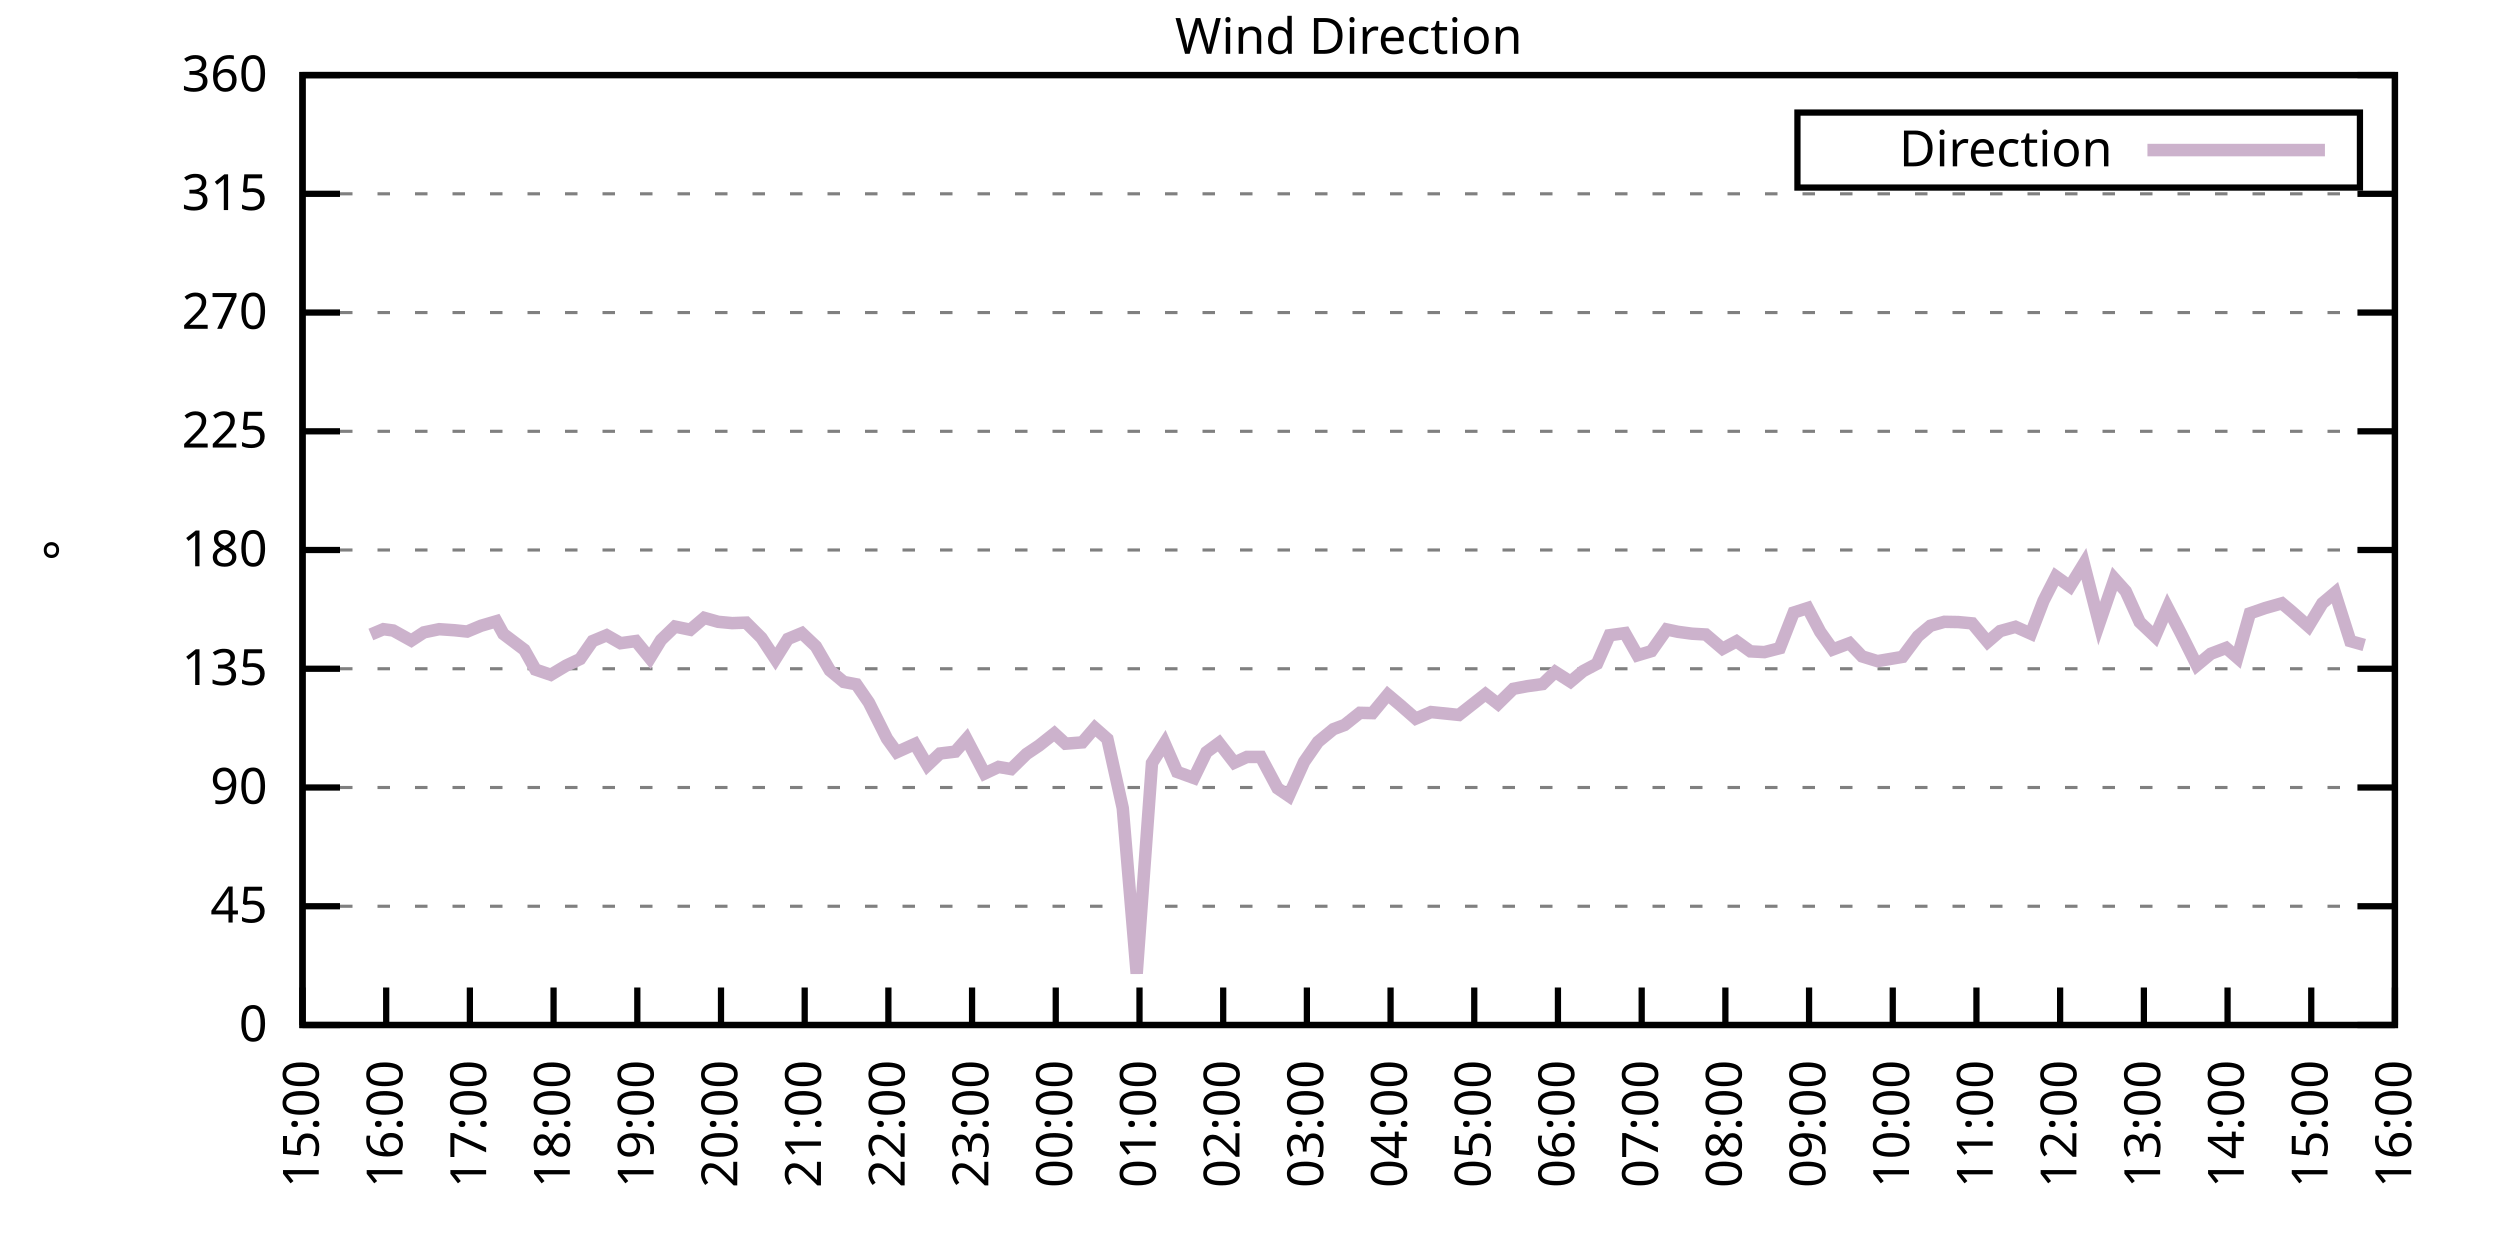
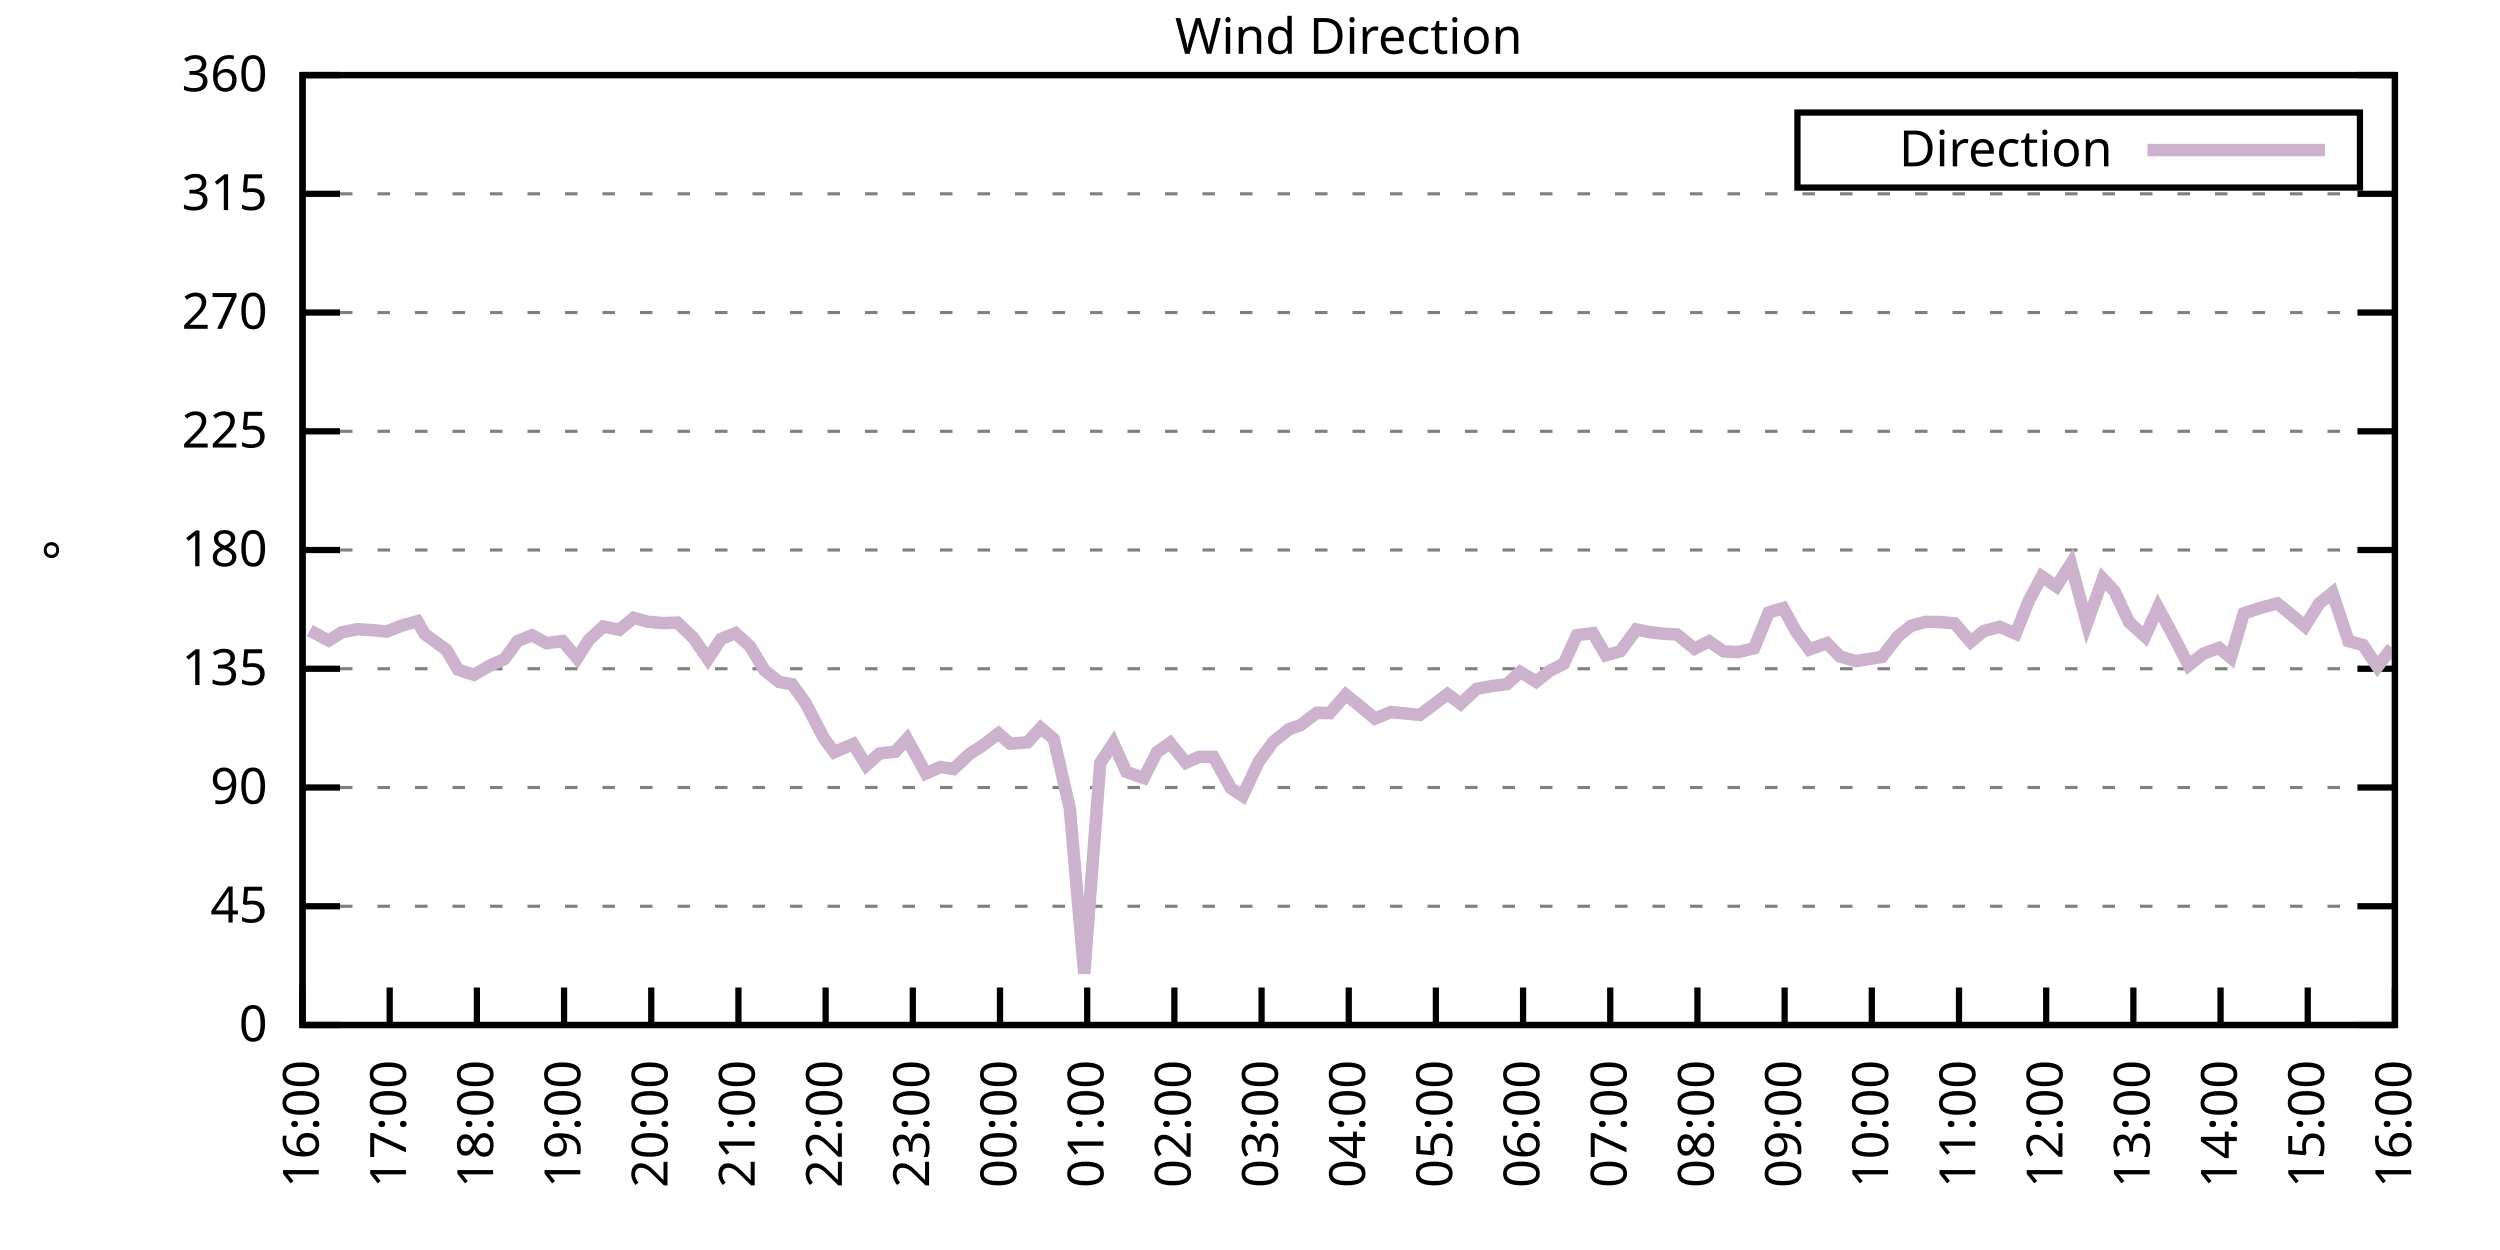
<svg xmlns="http://www.w3.org/2000/svg" xmlns:xlink="http://www.w3.org/1999/xlink" width="400" height="200" viewBox="0 0 400 200">
  <g id="gnuplot_canvas">
    <rect x="0" y="0" width="400" height="200" fill="none" />
    <defs>
      <circle id="gpDot" r="0.5" stroke-width="0.5" stroke="currentColor" />
      <path id="gpPt0" stroke-width="0.333" stroke="currentColor" d="M-1,0 h2 M0,-1 v2" />
      <path id="gpPt1" stroke-width="0.333" stroke="currentColor" d="M-1,-1 L1,1 M1,-1 L-1,1" />
      <path id="gpPt2" stroke-width="0.333" stroke="currentColor" d="M-1,0 L1,0 M0,-1 L0,1 M-1,-1 L1,1 M-1,1 L1,-1" />
      <rect id="gpPt3" stroke-width="0.333" stroke="currentColor" x="-1" y="-1" width="2" height="2" />
      <rect id="gpPt4" stroke-width="0.333" stroke="currentColor" fill="currentColor" x="-1" y="-1" width="2" height="2" />
      <circle id="gpPt5" stroke-width="0.333" stroke="currentColor" cx="0" cy="0" r="1" />
      <use xlink:href="#gpPt5" id="gpPt6" fill="currentColor" stroke="none" />
      <path id="gpPt7" stroke-width="0.333" stroke="currentColor" d="M0,-1.33 L-1.33,0.67 L1.33,0.67 z" />
      <use xlink:href="#gpPt7" id="gpPt8" fill="currentColor" stroke="none" />
      <use xlink:href="#gpPt7" id="gpPt9" stroke="currentColor" transform="rotate(180)" />
      <use xlink:href="#gpPt9" id="gpPt10" fill="currentColor" stroke="none" />
      <use xlink:href="#gpPt3" id="gpPt11" stroke="currentColor" transform="rotate(45)" />
      <use xlink:href="#gpPt11" id="gpPt12" fill="currentColor" stroke="none" />
      <path id="gpPt13" stroke-width="0.333" stroke="currentColor" d="M0,1.330 L1.265,0.411 L0.782,-1.067 L-0.782,-1.076 L-1.265,0.411 z" />
      <use xlink:href="#gpPt13" id="gpPt14" fill="currentColor" stroke="none" />
      <filter id="textbox" filterUnits="objectBoundingBox" x="0" y="0" height="1" width="1">
        <feFlood flood-color="white" flood-opacity="1" result="bgnd" />
        <feComposite in="SourceGraphic" in2="bgnd" operator="atop" />
      </filter>
      <filter id="greybox" filterUnits="objectBoundingBox" x="0" y="0" height="1" width="1">
        <feFlood flood-color="lightgrey" flood-opacity="1" result="grey" />
        <feComposite in="SourceGraphic" in2="grey" operator="atop" />
      </filter>
    </defs>
    <g fill="none" color="white" stroke="currentColor" stroke-width="1.00" stroke-linecap="butt" stroke-linejoin="miter">
</g>
    <g fill="none" color="black" stroke="currentColor" stroke-width="1.00" stroke-linecap="butt" stroke-linejoin="miter">
      <g stroke="none" shape-rendering="crispEdges">
        <polygon fill="rgb(255, 255, 255)" points="48.40,164.00 383.18,164.00 383.18,12.02 48.40,12.02 " />
      </g>
    </g>
    <g fill="none" color="black" stroke="currentColor" stroke-width="1.00" stroke-linecap="butt" stroke-linejoin="miter">
</g>
    <g fill="none" color="black" stroke="black" stroke-width="0.50" stroke-linecap="butt" stroke-linejoin="miter">
</g>
    <g fill="none" color="gray" stroke="currentColor" stroke-width="0.50" stroke-linecap="butt" stroke-linejoin="miter">
      <path stroke="gray" stroke-dasharray="2,4" class="gridline" d="M48.40,164.00 L383.19,164.00  " />
    </g>
    <g fill="none" color="gray" stroke="gray" stroke-width="1.00" stroke-linecap="butt" stroke-linejoin="miter">
</g>
    <g fill="none" color="black" stroke="currentColor" stroke-width="1.00" stroke-linecap="butt" stroke-linejoin="miter">
      <path stroke="black" d="M48.40,164.00 L54.40,164.00 M383.19,164.00 L377.19,164.00  " />
      <g transform="translate(42.80,166.60)" stroke="none" fill="black" font-family="Sans" font-size="8.00" text-anchor="end">
        <text>
          <tspan font-family="Sans"> 0</tspan>
        </text>
      </g>
    </g>
    <g fill="none" color="black" stroke="currentColor" stroke-width="1.00" stroke-linecap="butt" stroke-linejoin="miter">
</g>
    <g fill="none" color="black" stroke="black" stroke-width="0.50" stroke-linecap="butt" stroke-linejoin="miter">
</g>
    <g fill="none" color="gray" stroke="currentColor" stroke-width="0.50" stroke-linecap="butt" stroke-linejoin="miter">
      <path stroke="gray" stroke-dasharray="2,4" class="gridline" d="M48.40,145.00 L383.19,145.00  " />
    </g>
    <g fill="none" color="gray" stroke="gray" stroke-width="1.00" stroke-linecap="butt" stroke-linejoin="miter">
</g>
    <g fill="none" color="black" stroke="currentColor" stroke-width="1.00" stroke-linecap="butt" stroke-linejoin="miter">
      <path stroke="black" d="M48.40,145.00 L54.40,145.00 M383.19,145.00 L377.19,145.00  " />
      <g transform="translate(42.80,147.60)" stroke="none" fill="black" font-family="Sans" font-size="8.00" text-anchor="end">
        <text>
          <tspan font-family="Sans"> 45</tspan>
        </text>
      </g>
    </g>
    <g fill="none" color="black" stroke="currentColor" stroke-width="1.00" stroke-linecap="butt" stroke-linejoin="miter">
</g>
    <g fill="none" color="black" stroke="black" stroke-width="0.50" stroke-linecap="butt" stroke-linejoin="miter">
</g>
    <g fill="none" color="gray" stroke="currentColor" stroke-width="0.50" stroke-linecap="butt" stroke-linejoin="miter">
      <path stroke="gray" stroke-dasharray="2,4" class="gridline" d="M48.40,126.00 L383.19,126.00  " />
    </g>
    <g fill="none" color="gray" stroke="gray" stroke-width="1.00" stroke-linecap="butt" stroke-linejoin="miter">
</g>
    <g fill="none" color="black" stroke="currentColor" stroke-width="1.00" stroke-linecap="butt" stroke-linejoin="miter">
      <path stroke="black" d="M48.40,126.00 L54.40,126.00 M383.19,126.00 L377.19,126.00  " />
      <g transform="translate(42.80,128.60)" stroke="none" fill="black" font-family="Sans" font-size="8.00" text-anchor="end">
        <text>
          <tspan font-family="Sans"> 90</tspan>
        </text>
      </g>
    </g>
    <g fill="none" color="black" stroke="currentColor" stroke-width="1.00" stroke-linecap="butt" stroke-linejoin="miter">
</g>
    <g fill="none" color="black" stroke="black" stroke-width="0.50" stroke-linecap="butt" stroke-linejoin="miter">
</g>
    <g fill="none" color="gray" stroke="currentColor" stroke-width="0.50" stroke-linecap="butt" stroke-linejoin="miter">
      <path stroke="gray" stroke-dasharray="2,4" class="gridline" d="M48.40,107.00 L383.19,107.00  " />
    </g>
    <g fill="none" color="gray" stroke="gray" stroke-width="1.00" stroke-linecap="butt" stroke-linejoin="miter">
</g>
    <g fill="none" color="black" stroke="currentColor" stroke-width="1.00" stroke-linecap="butt" stroke-linejoin="miter">
      <path stroke="black" d="M48.40,107.00 L54.40,107.00 M383.19,107.00 L377.19,107.00  " />
      <g transform="translate(42.80,109.60)" stroke="none" fill="black" font-family="Sans" font-size="8.00" text-anchor="end">
        <text>
          <tspan font-family="Sans"> 135</tspan>
        </text>
      </g>
    </g>
    <g fill="none" color="black" stroke="currentColor" stroke-width="1.00" stroke-linecap="butt" stroke-linejoin="miter">
</g>
    <g fill="none" color="black" stroke="black" stroke-width="0.50" stroke-linecap="butt" stroke-linejoin="miter">
</g>
    <g fill="none" color="gray" stroke="currentColor" stroke-width="0.50" stroke-linecap="butt" stroke-linejoin="miter">
      <path stroke="gray" stroke-dasharray="2,4" class="gridline" d="M48.40,88.00 L383.19,88.00  " />
    </g>
    <g fill="none" color="gray" stroke="gray" stroke-width="1.00" stroke-linecap="butt" stroke-linejoin="miter">
</g>
    <g fill="none" color="black" stroke="currentColor" stroke-width="1.00" stroke-linecap="butt" stroke-linejoin="miter">
      <path stroke="black" d="M48.40,88.00 L54.40,88.00 M383.19,88.00 L377.19,88.00  " />
      <g transform="translate(42.80,90.60)" stroke="none" fill="black" font-family="Sans" font-size="8.00" text-anchor="end">
        <text>
          <tspan font-family="Sans"> 180</tspan>
        </text>
      </g>
    </g>
    <g fill="none" color="black" stroke="currentColor" stroke-width="1.00" stroke-linecap="butt" stroke-linejoin="miter">
</g>
    <g fill="none" color="black" stroke="black" stroke-width="0.50" stroke-linecap="butt" stroke-linejoin="miter">
</g>
    <g fill="none" color="gray" stroke="currentColor" stroke-width="0.50" stroke-linecap="butt" stroke-linejoin="miter">
      <path stroke="gray" stroke-dasharray="2,4" class="gridline" d="M48.40,69.01 L383.19,69.01  " />
    </g>
    <g fill="none" color="gray" stroke="gray" stroke-width="1.00" stroke-linecap="butt" stroke-linejoin="miter">
</g>
    <g fill="none" color="black" stroke="currentColor" stroke-width="1.00" stroke-linecap="butt" stroke-linejoin="miter">
      <path stroke="black" d="M48.40,69.01 L54.40,69.01 M383.19,69.01 L377.19,69.01  " />
      <g transform="translate(42.80,71.61)" stroke="none" fill="black" font-family="Sans" font-size="8.00" text-anchor="end">
        <text>
          <tspan font-family="Sans"> 225</tspan>
        </text>
      </g>
    </g>
    <g fill="none" color="black" stroke="currentColor" stroke-width="1.00" stroke-linecap="butt" stroke-linejoin="miter">
</g>
    <g fill="none" color="black" stroke="black" stroke-width="0.50" stroke-linecap="butt" stroke-linejoin="miter">
</g>
    <g fill="none" color="gray" stroke="currentColor" stroke-width="0.50" stroke-linecap="butt" stroke-linejoin="miter">
      <path stroke="gray" stroke-dasharray="2,4" class="gridline" d="M48.40,50.01 L383.19,50.01  " />
    </g>
    <g fill="none" color="gray" stroke="gray" stroke-width="1.00" stroke-linecap="butt" stroke-linejoin="miter">
</g>
    <g fill="none" color="black" stroke="currentColor" stroke-width="1.00" stroke-linecap="butt" stroke-linejoin="miter">
      <path stroke="black" d="M48.40,50.01 L54.40,50.01 M383.19,50.01 L377.19,50.01  " />
      <g transform="translate(42.80,52.61)" stroke="none" fill="black" font-family="Sans" font-size="8.00" text-anchor="end">
        <text>
          <tspan font-family="Sans"> 270</tspan>
        </text>
      </g>
    </g>
    <g fill="none" color="black" stroke="currentColor" stroke-width="1.00" stroke-linecap="butt" stroke-linejoin="miter">
</g>
    <g fill="none" color="black" stroke="black" stroke-width="0.50" stroke-linecap="butt" stroke-linejoin="miter">
</g>
    <g fill="none" color="gray" stroke="currentColor" stroke-width="0.50" stroke-linecap="butt" stroke-linejoin="miter">
      <path stroke="gray" stroke-dasharray="2,4" class="gridline" d="M48.40,31.01 L383.19,31.01  " />
    </g>
    <g fill="none" color="gray" stroke="gray" stroke-width="1.00" stroke-linecap="butt" stroke-linejoin="miter">
</g>
    <g fill="none" color="black" stroke="currentColor" stroke-width="1.00" stroke-linecap="butt" stroke-linejoin="miter">
      <path stroke="black" d="M48.40,31.01 L54.40,31.01 M383.19,31.01 L377.19,31.01  " />
      <g transform="translate(42.80,33.61)" stroke="none" fill="black" font-family="Sans" font-size="8.00" text-anchor="end">
        <text>
          <tspan font-family="Sans"> 315</tspan>
        </text>
      </g>
    </g>
    <g fill="none" color="black" stroke="currentColor" stroke-width="1.00" stroke-linecap="butt" stroke-linejoin="miter">
</g>
    <g fill="none" color="black" stroke="black" stroke-width="0.50" stroke-linecap="butt" stroke-linejoin="miter">
</g>
    <g fill="none" color="gray" stroke="currentColor" stroke-width="0.50" stroke-linecap="butt" stroke-linejoin="miter">
      <path stroke="gray" stroke-dasharray="2,4" class="gridline" d="M48.40,12.01 L383.19,12.01  " />
    </g>
    <g fill="none" color="gray" stroke="gray" stroke-width="1.00" stroke-linecap="butt" stroke-linejoin="miter">
</g>
    <g fill="none" color="black" stroke="currentColor" stroke-width="1.00" stroke-linecap="butt" stroke-linejoin="miter">
      <path stroke="black" d="M48.40,12.01 L54.40,12.01 M383.19,12.01 L377.19,12.01  " />
      <g transform="translate(42.80,14.61)" stroke="none" fill="black" font-family="Sans" font-size="8.00" text-anchor="end">
        <text>
          <tspan font-family="Sans"> 360</tspan>
        </text>
      </g>
    </g>
    <g fill="none" color="black" stroke="currentColor" stroke-width="1.00" stroke-linecap="butt" stroke-linejoin="miter">
      <path stroke="black" d="M48.40,164.00 L48.40,158.00  " />
      <g transform="translate(51.00,169.60) rotate(270.00)" stroke="none" fill="black" font-family="Sans" font-size="8.00" text-anchor="end">
        <text>
-           <tspan font-family="Sans">15:00</tspan>
-         </text>
-       </g>
-     </g>
-     <g fill="none" color="black" stroke="currentColor" stroke-width="1.00" stroke-linecap="butt" stroke-linejoin="miter">
-       <path stroke="black" d="M61.79,164.00 L61.79,158.00  " />
-       <g transform="translate(64.39,169.60) rotate(270.00)" stroke="none" fill="black" font-family="Sans" font-size="8.00" text-anchor="end">
-         <text>
          <tspan font-family="Sans">16:00</tspan>
        </text>
      </g>
    </g>
    <g fill="none" color="black" stroke="currentColor" stroke-width="1.00" stroke-linecap="butt" stroke-linejoin="miter">
-       <path stroke="black" d="M75.18,164.00 L75.18,158.00  " />
-       <g transform="translate(77.78,169.60) rotate(270.00)" stroke="none" fill="black" font-family="Sans" font-size="8.00" text-anchor="end">
+       <path stroke="black" d="M62.35,164.00 L62.35,158.00  " />
+       <g transform="translate(64.95,169.60) rotate(270.00)" stroke="none" fill="black" font-family="Sans" font-size="8.00" text-anchor="end">
        <text>
          <tspan font-family="Sans">17:00</tspan>
        </text>
      </g>
    </g>
    <g fill="none" color="black" stroke="currentColor" stroke-width="1.00" stroke-linecap="butt" stroke-linejoin="miter">
-       <path stroke="black" d="M88.57,164.00 L88.57,158.00  " />
-       <g transform="translate(91.17,169.60) rotate(270.00)" stroke="none" fill="black" font-family="Sans" font-size="8.00" text-anchor="end">
+       <path stroke="black" d="M76.30,164.00 L76.30,158.00  " />
+       <g transform="translate(78.90,169.60) rotate(270.00)" stroke="none" fill="black" font-family="Sans" font-size="8.00" text-anchor="end">
        <text>
          <tspan font-family="Sans">18:00</tspan>
        </text>
      </g>
    </g>
    <g fill="none" color="black" stroke="currentColor" stroke-width="1.00" stroke-linecap="butt" stroke-linejoin="miter">
-       <path stroke="black" d="M101.97,164.00 L101.97,158.00  " />
-       <g transform="translate(104.57,169.60) rotate(270.00)" stroke="none" fill="black" font-family="Sans" font-size="8.00" text-anchor="end">
+       <path stroke="black" d="M90.25,164.00 L90.25,158.00  " />
+       <g transform="translate(92.85,169.60) rotate(270.00)" stroke="none" fill="black" font-family="Sans" font-size="8.00" text-anchor="end">
        <text>
          <tspan font-family="Sans">19:00</tspan>
        </text>
      </g>
    </g>
    <g fill="none" color="black" stroke="currentColor" stroke-width="1.00" stroke-linecap="butt" stroke-linejoin="miter">
-       <path stroke="black" d="M115.36,164.00 L115.36,158.00  " />
-       <g transform="translate(117.96,169.60) rotate(270.00)" stroke="none" fill="black" font-family="Sans" font-size="8.00" text-anchor="end">
+       <path stroke="black" d="M104.20,164.00 L104.20,158.00  " />
+       <g transform="translate(106.80,169.60) rotate(270.00)" stroke="none" fill="black" font-family="Sans" font-size="8.00" text-anchor="end">
        <text>
          <tspan font-family="Sans">20:00</tspan>
        </text>
      </g>
    </g>
    <g fill="none" color="black" stroke="currentColor" stroke-width="1.00" stroke-linecap="butt" stroke-linejoin="miter">
-       <path stroke="black" d="M128.75,164.00 L128.75,158.00  " />
-       <g transform="translate(131.35,169.60) rotate(270.00)" stroke="none" fill="black" font-family="Sans" font-size="8.00" text-anchor="end">
+       <path stroke="black" d="M118.15,164.00 L118.15,158.00  " />
+       <g transform="translate(120.75,169.60) rotate(270.00)" stroke="none" fill="black" font-family="Sans" font-size="8.00" text-anchor="end">
        <text>
          <tspan font-family="Sans">21:00</tspan>
        </text>
      </g>
    </g>
    <g fill="none" color="black" stroke="currentColor" stroke-width="1.00" stroke-linecap="butt" stroke-linejoin="miter">
-       <path stroke="black" d="M142.14,164.00 L142.14,158.00  " />
-       <g transform="translate(144.74,169.60) rotate(270.00)" stroke="none" fill="black" font-family="Sans" font-size="8.00" text-anchor="end">
+       <path stroke="black" d="M132.10,164.00 L132.10,158.00  " />
+       <g transform="translate(134.70,169.60) rotate(270.00)" stroke="none" fill="black" font-family="Sans" font-size="8.00" text-anchor="end">
        <text>
          <tspan font-family="Sans">22:00</tspan>
        </text>
      </g>
    </g>
    <g fill="none" color="black" stroke="currentColor" stroke-width="1.00" stroke-linecap="butt" stroke-linejoin="miter">
-       <path stroke="black" d="M155.53,164.00 L155.53,158.00  " />
-       <g transform="translate(158.13,169.60) rotate(270.00)" stroke="none" fill="black" font-family="Sans" font-size="8.00" text-anchor="end">
+       <path stroke="black" d="M146.05,164.00 L146.05,158.00  " />
+       <g transform="translate(148.65,169.60) rotate(270.00)" stroke="none" fill="black" font-family="Sans" font-size="8.00" text-anchor="end">
        <text>
          <tspan font-family="Sans">23:00</tspan>
        </text>
      </g>
    </g>
    <g fill="none" color="black" stroke="currentColor" stroke-width="1.00" stroke-linecap="butt" stroke-linejoin="miter">
-       <path stroke="black" d="M168.92,164.00 L168.92,158.00  " />
-       <g transform="translate(171.52,169.60) rotate(270.00)" stroke="none" fill="black" font-family="Sans" font-size="8.00" text-anchor="end">
+       <path stroke="black" d="M160.00,164.00 L160.00,158.00  " />
+       <g transform="translate(162.60,169.60) rotate(270.00)" stroke="none" fill="black" font-family="Sans" font-size="8.00" text-anchor="end">
        <text>
          <tspan font-family="Sans">00:00</tspan>
        </text>
      </g>
    </g>
    <g fill="none" color="black" stroke="currentColor" stroke-width="1.00" stroke-linecap="butt" stroke-linejoin="miter">
-       <path stroke="black" d="M182.32,164.00 L182.32,158.00  " />
-       <g transform="translate(184.92,169.60) rotate(270.00)" stroke="none" fill="black" font-family="Sans" font-size="8.00" text-anchor="end">
+       <path stroke="black" d="M173.95,164.00 L173.95,158.00  " />
+       <g transform="translate(176.55,169.60) rotate(270.00)" stroke="none" fill="black" font-family="Sans" font-size="8.00" text-anchor="end">
        <text>
          <tspan font-family="Sans">01:00</tspan>
        </text>
      </g>
    </g>
    <g fill="none" color="black" stroke="currentColor" stroke-width="1.00" stroke-linecap="butt" stroke-linejoin="miter">
-       <path stroke="black" d="M195.71,164.00 L195.71,158.00  " />
-       <g transform="translate(198.31,169.60) rotate(270.00)" stroke="none" fill="black" font-family="Sans" font-size="8.00" text-anchor="end">
+       <path stroke="black" d="M187.90,164.00 L187.90,158.00  " />
+       <g transform="translate(190.50,169.60) rotate(270.00)" stroke="none" fill="black" font-family="Sans" font-size="8.00" text-anchor="end">
        <text>
          <tspan font-family="Sans">02:00</tspan>
        </text>
      </g>
    </g>
    <g fill="none" color="black" stroke="currentColor" stroke-width="1.00" stroke-linecap="butt" stroke-linejoin="miter">
-       <path stroke="black" d="M209.10,164.00 L209.10,158.00  " />
-       <g transform="translate(211.70,169.60) rotate(270.00)" stroke="none" fill="black" font-family="Sans" font-size="8.00" text-anchor="end">
+       <path stroke="black" d="M201.85,164.00 L201.85,158.00  " />
+       <g transform="translate(204.45,169.60) rotate(270.00)" stroke="none" fill="black" font-family="Sans" font-size="8.00" text-anchor="end">
        <text>
          <tspan font-family="Sans">03:00</tspan>
        </text>
      </g>
    </g>
    <g fill="none" color="black" stroke="currentColor" stroke-width="1.00" stroke-linecap="butt" stroke-linejoin="miter">
-       <path stroke="black" d="M222.49,164.00 L222.49,158.00  " />
-       <g transform="translate(225.09,169.60) rotate(270.00)" stroke="none" fill="black" font-family="Sans" font-size="8.00" text-anchor="end">
+       <path stroke="black" d="M215.80,164.00 L215.80,158.00  " />
+       <g transform="translate(218.40,169.60) rotate(270.00)" stroke="none" fill="black" font-family="Sans" font-size="8.00" text-anchor="end">
        <text>
          <tspan font-family="Sans">04:00</tspan>
        </text>
      </g>
    </g>
    <g fill="none" color="black" stroke="currentColor" stroke-width="1.00" stroke-linecap="butt" stroke-linejoin="miter">
-       <path stroke="black" d="M235.88,164.00 L235.88,158.00  " />
-       <g transform="translate(238.48,169.60) rotate(270.00)" stroke="none" fill="black" font-family="Sans" font-size="8.00" text-anchor="end">
+       <path stroke="black" d="M229.74,164.00 L229.74,158.00  " />
+       <g transform="translate(232.34,169.60) rotate(270.00)" stroke="none" fill="black" font-family="Sans" font-size="8.00" text-anchor="end">
        <text>
          <tspan font-family="Sans">05:00</tspan>
        </text>
      </g>
    </g>
    <g fill="none" color="black" stroke="currentColor" stroke-width="1.00" stroke-linecap="butt" stroke-linejoin="miter">
-       <path stroke="black" d="M249.27,164.00 L249.27,158.00  " />
-       <g transform="translate(251.87,169.60) rotate(270.00)" stroke="none" fill="black" font-family="Sans" font-size="8.00" text-anchor="end">
+       <path stroke="black" d="M243.69,164.00 L243.69,158.00  " />
+       <g transform="translate(246.29,169.60) rotate(270.00)" stroke="none" fill="black" font-family="Sans" font-size="8.00" text-anchor="end">
        <text>
          <tspan font-family="Sans">06:00</tspan>
        </text>
      </g>
    </g>
    <g fill="none" color="black" stroke="currentColor" stroke-width="1.00" stroke-linecap="butt" stroke-linejoin="miter">
-       <path stroke="black" d="M262.67,164.00 L262.67,158.00  " />
-       <g transform="translate(265.27,169.60) rotate(270.00)" stroke="none" fill="black" font-family="Sans" font-size="8.00" text-anchor="end">
+       <path stroke="black" d="M257.64,164.00 L257.64,158.00  " />
+       <g transform="translate(260.24,169.60) rotate(270.00)" stroke="none" fill="black" font-family="Sans" font-size="8.00" text-anchor="end">
        <text>
          <tspan font-family="Sans">07:00</tspan>
        </text>
      </g>
    </g>
    <g fill="none" color="black" stroke="currentColor" stroke-width="1.00" stroke-linecap="butt" stroke-linejoin="miter">
-       <path stroke="black" d="M276.06,164.00 L276.06,158.00  " />
-       <g transform="translate(278.66,169.60) rotate(270.00)" stroke="none" fill="black" font-family="Sans" font-size="8.00" text-anchor="end">
+       <path stroke="black" d="M271.59,164.00 L271.59,158.00  " />
+       <g transform="translate(274.19,169.60) rotate(270.00)" stroke="none" fill="black" font-family="Sans" font-size="8.00" text-anchor="end">
        <text>
          <tspan font-family="Sans">08:00</tspan>
        </text>
      </g>
    </g>
    <g fill="none" color="black" stroke="currentColor" stroke-width="1.00" stroke-linecap="butt" stroke-linejoin="miter">
-       <path stroke="black" d="M289.45,164.00 L289.45,158.00  " />
-       <g transform="translate(292.05,169.60) rotate(270.00)" stroke="none" fill="black" font-family="Sans" font-size="8.00" text-anchor="end">
+       <path stroke="black" d="M285.54,164.00 L285.54,158.00  " />
+       <g transform="translate(288.14,169.60) rotate(270.00)" stroke="none" fill="black" font-family="Sans" font-size="8.00" text-anchor="end">
        <text>
          <tspan font-family="Sans">09:00</tspan>
        </text>
      </g>
    </g>
    <g fill="none" color="black" stroke="currentColor" stroke-width="1.00" stroke-linecap="butt" stroke-linejoin="miter">
-       <path stroke="black" d="M302.84,164.00 L302.84,158.00  " />
-       <g transform="translate(305.44,169.60) rotate(270.00)" stroke="none" fill="black" font-family="Sans" font-size="8.00" text-anchor="end">
+       <path stroke="black" d="M299.49,164.00 L299.49,158.00  " />
+       <g transform="translate(302.09,169.60) rotate(270.00)" stroke="none" fill="black" font-family="Sans" font-size="8.00" text-anchor="end">
        <text>
          <tspan font-family="Sans">10:00</tspan>
        </text>
      </g>
    </g>
    <g fill="none" color="black" stroke="currentColor" stroke-width="1.00" stroke-linecap="butt" stroke-linejoin="miter">
-       <path stroke="black" d="M316.23,164.00 L316.23,158.00  " />
-       <g transform="translate(318.83,169.60) rotate(270.00)" stroke="none" fill="black" font-family="Sans" font-size="8.00" text-anchor="end">
+       <path stroke="black" d="M313.44,164.00 L313.44,158.00  " />
+       <g transform="translate(316.04,169.60) rotate(270.00)" stroke="none" fill="black" font-family="Sans" font-size="8.00" text-anchor="end">
        <text>
          <tspan font-family="Sans">11:00</tspan>
        </text>
      </g>
    </g>
    <g fill="none" color="black" stroke="currentColor" stroke-width="1.00" stroke-linecap="butt" stroke-linejoin="miter">
-       <path stroke="black" d="M329.62,164.00 L329.62,158.00  " />
-       <g transform="translate(332.22,169.60) rotate(270.00)" stroke="none" fill="black" font-family="Sans" font-size="8.00" text-anchor="end">
+       <path stroke="black" d="M327.39,164.00 L327.39,158.00  " />
+       <g transform="translate(329.99,169.60) rotate(270.00)" stroke="none" fill="black" font-family="Sans" font-size="8.00" text-anchor="end">
        <text>
          <tspan font-family="Sans">12:00</tspan>
        </text>
      </g>
    </g>
    <g fill="none" color="black" stroke="currentColor" stroke-width="1.00" stroke-linecap="butt" stroke-linejoin="miter">
-       <path stroke="black" d="M343.02,164.00 L343.02,158.00  " />
-       <g transform="translate(345.62,169.60) rotate(270.00)" stroke="none" fill="black" font-family="Sans" font-size="8.00" text-anchor="end">
+       <path stroke="black" d="M341.34,164.00 L341.34,158.00  " />
+       <g transform="translate(343.94,169.60) rotate(270.00)" stroke="none" fill="black" font-family="Sans" font-size="8.00" text-anchor="end">
        <text>
          <tspan font-family="Sans">13:00</tspan>
        </text>
      </g>
    </g>
    <g fill="none" color="black" stroke="currentColor" stroke-width="1.00" stroke-linecap="butt" stroke-linejoin="miter">
-       <path stroke="black" d="M356.41,164.00 L356.41,158.00  " />
-       <g transform="translate(359.01,169.60) rotate(270.00)" stroke="none" fill="black" font-family="Sans" font-size="8.00" text-anchor="end">
+       <path stroke="black" d="M355.29,164.00 L355.29,158.00  " />
+       <g transform="translate(357.89,169.60) rotate(270.00)" stroke="none" fill="black" font-family="Sans" font-size="8.00" text-anchor="end">
        <text>
          <tspan font-family="Sans">14:00</tspan>
        </text>
      </g>
    </g>
    <g fill="none" color="black" stroke="currentColor" stroke-width="1.00" stroke-linecap="butt" stroke-linejoin="miter">
-       <path stroke="black" d="M369.80,164.00 L369.80,158.00  " />
-       <g transform="translate(372.40,169.60) rotate(270.00)" stroke="none" fill="black" font-family="Sans" font-size="8.00" text-anchor="end">
+       <path stroke="black" d="M369.24,164.00 L369.24,158.00  " />
+       <g transform="translate(371.84,169.60) rotate(270.00)" stroke="none" fill="black" font-family="Sans" font-size="8.00" text-anchor="end">
        <text>
          <tspan font-family="Sans">15:00</tspan>
        </text>
      </g>
    </g>
    <g fill="none" color="black" stroke="currentColor" stroke-width="1.00" stroke-linecap="butt" stroke-linejoin="miter">
      <path stroke="black" d="M383.19,164.00 L383.19,158.00  " />
      <g transform="translate(385.79,169.60) rotate(270.00)" stroke="none" fill="black" font-family="Sans" font-size="8.00" text-anchor="end">
        <text>
          <tspan font-family="Sans">16:00</tspan>
        </text>
      </g>
    </g>
    <g fill="none" color="black" stroke="currentColor" stroke-width="1.00" stroke-linecap="butt" stroke-linejoin="miter">
</g>
    <g fill="none" color="black" stroke="currentColor" stroke-width="1.00" stroke-linecap="butt" stroke-linejoin="miter">
      <path stroke="black" d="M48.40,12.01 L48.40,164.00 L383.19,164.00 L383.19,12.01 L48.40,12.01 Z  " />
    </g>
    <g fill="none" color="black" stroke="currentColor" stroke-width="1.00" stroke-linecap="butt" stroke-linejoin="miter">
</g>
    <g fill="none" color="black" stroke="currentColor" stroke-width="1.00" stroke-linecap="butt" stroke-linejoin="miter">
      <path stroke="black" d="M287.59,30.01 L287.59,18.01 L377.59,18.01 L377.59,30.01 L287.59,30.01 Z  " />
    </g>
    <g id="Wind_direction_plot_1">
      <g fill="none" color="white" stroke="black" stroke-width="2.00" stroke-linecap="butt" stroke-linejoin="miter">
</g>
      <g fill="none" color="black" stroke="currentColor" stroke-width="2.00" stroke-linecap="butt" stroke-linejoin="miter">
        <g transform="translate(337.99,26.61)" stroke="none" fill="black" font-family="Sans" font-size="8.00" text-anchor="end">
          <text>
            <tspan font-family="Sans">Direction</tspan>
          </text>
        </g>
      </g>
      <g fill="none" color="black" stroke="currentColor" stroke-width="2.00" stroke-linecap="butt" stroke-linejoin="miter">
-         <path stroke="rgb(204, 178, 204)" d="M343.59,24.01 L371.99,24.01 M59.34,101.52 L61.35,100.67 L62.91,100.88 L65.81,102.49 L67.82,101.18 L70.27,100.67   L72.73,100.84 L74.74,101.05 L76.97,100.12 L79.42,99.40 L80.54,101.43 L83.89,103.96 L85.67,107.13 L88.13,107.97   L90.58,106.50 L92.82,105.44 L94.82,102.57 L97.06,101.64 L99.29,102.91 L101.74,102.57 L103.98,105.31 L105.76,102.40   L107.99,100.25 L110.45,100.76 L112.68,98.86 L114.91,99.49 L117.14,99.70 L119.38,99.62 L121.83,102.06 L124.06,105.44   L126.07,102.23 L128.30,101.30 L130.54,103.42 L132.77,107.26 L135.00,109.11 L137.01,109.49 L139.02,112.41 L141.92,118.19   L143.48,120.35 L146.38,119.04 L148.39,122.46 L150.40,120.56 L152.85,120.26 L154.64,118.23 L157.54,123.76 L159.77,122.71   L161.78,123.05 L164.24,120.64 L166.25,119.29 L168.70,117.35 L170.49,118.99 L173.17,118.78 L175.17,116.46 L177.18,118.23   L179.64,129.30 L181.87,155.77 L184.32,122.08 L186.33,118.91 L188.34,123.51 L191.02,124.48 L193.03,120.35 L195.04,118.87   L197.49,122.03 L199.50,121.11 L201.73,121.11 L204.41,126.13 L206.20,127.35 L208.65,121.91 L210.88,118.70 L213.34,116.67   L215.13,116.00 L217.58,114.05 L219.59,114.10 L222.04,111.14 L224.05,112.83 L226.51,114.98 L228.96,113.93 L233.43,114.39   L237.67,111.06 L239.68,112.62 L242.13,110.21 L244.36,109.79 L246.82,109.45 L248.83,107.51 L251.28,109.07 L253.29,107.38   L255.52,106.20 L257.53,101.64 L259.99,101.30 L262.00,104.85 L264.23,104.18 L266.68,100.71 L268.47,101.09 L270.70,101.39   L272.93,101.52 L275.61,103.80 L277.84,102.61 L280.07,104.22 L282.31,104.34 L284.76,103.71 L286.99,98.01 L289.23,97.29   L291.23,101.09 L293.24,103.92 L295.92,102.91 L297.93,105.02 L300.39,105.78 L304.40,105.10 L306.86,101.81 L308.87,100.12   L311.10,99.49 L313.33,99.53 L315.56,99.74 L318.02,102.70 L320.03,100.97 L322.48,100.29 L324.94,101.39 L326.95,96.15   L328.95,92.23 L331.19,93.83 L333.42,90.20 L335.87,99.78 L338.33,92.61 L340.11,94.59 L342.35,99.53 L344.80,101.85   L346.81,97.21 L349.04,101.52 L351.50,106.45 L353.73,104.60 L356.18,103.67 L357.97,105.23 L359.98,98.14 L362.43,97.29   L365.11,96.53 L366.67,97.84 L369.35,100.21 L371.58,96.53 L373.59,94.84 L376.05,102.57 L378.28,103.20  " />
+         <path stroke="rgb(204, 178, 204)" d="M343.59,24.01 L371.99,24.01 M49.56,100.88 L52.58,102.49 L54.68,101.18 L57.23,100.67 L59.79,100.84 L61.88,101.05   L64.21,100.12 L66.77,99.40 L67.93,101.43 L71.42,103.96 L73.28,107.13 L75.83,107.97 L78.39,106.50 L80.72,105.44   L82.81,102.57 L85.13,101.64 L87.46,102.91 L90.02,102.57 L92.34,105.31 L94.20,102.40 L96.53,100.25 L99.08,100.76   L101.41,98.86 L103.73,99.49 L106.06,99.70 L108.38,99.62 L110.94,102.06 L113.27,105.44 L115.36,102.23 L117.68,101.30   L120.01,103.42 L122.33,107.26 L124.66,109.11 L126.75,109.49 L128.84,112.41 L131.87,118.19 L133.49,120.35 L136.51,119.04   L138.61,122.46 L140.70,120.56 L143.26,120.26 L145.12,118.23 L148.14,123.76 L150.46,122.71 L152.56,123.05 L155.11,120.64   L157.21,119.29 L159.76,117.35 L161.62,118.99 L164.41,118.78 L166.51,116.46 L168.60,118.23 L171.16,129.30 L173.48,155.77   L176.04,122.08 L178.13,118.91 L180.22,123.51 L183.01,124.48 L185.11,120.35 L187.20,118.87 L189.76,122.03 L191.85,121.11   L194.17,121.11 L196.96,126.13 L198.82,127.35 L201.38,121.91 L203.71,118.70 L206.26,116.67 L208.12,116.00 L210.68,114.05   L212.77,114.10 L215.33,111.14 L217.42,112.83 L219.98,114.98 L222.54,113.93 L227.19,114.39 L231.60,111.06 L233.70,112.62   L236.25,110.21 L238.58,109.79 L241.14,109.45 L243.23,107.51 L245.79,109.07 L247.88,107.38 L250.20,106.20 L252.30,101.64   L254.85,101.30 L256.95,104.85 L259.27,104.18 L261.83,100.71 L263.69,101.09 L266.01,101.39 L268.34,101.52 L271.13,103.80   L273.45,102.61 L275.78,104.22 L278.10,104.34 L280.66,103.71 L282.99,98.01 L285.31,97.29 L287.40,101.09 L289.50,103.92   L292.29,102.91 L294.38,105.02 L296.94,105.78 L301.12,105.10 L303.68,101.81 L305.77,100.12 L308.09,99.49 L310.42,99.53   L312.74,99.74 L315.30,102.70 L317.39,100.97 L319.95,100.29 L322.51,101.39 L324.60,96.15 L326.69,92.23 L329.02,93.83   L331.34,90.20 L333.90,99.78 L336.46,92.61 L338.32,94.59 L340.64,99.53 L343.20,101.85 L345.29,97.21 L347.62,101.52   L350.18,106.45 L352.50,104.60 L355.06,103.67 L356.92,105.23 L359.01,98.14 L361.57,97.29 L364.36,96.53 L365.99,97.84   L368.78,100.21 L371.10,96.53 L373.19,94.84 L375.75,102.57 L378.08,103.20 L380.40,106.67 L382.73,103.63  " />
      </g>
    </g>
    <g fill="none" color="black" stroke="currentColor" stroke-width="2.00" stroke-linecap="butt" stroke-linejoin="miter">
</g>
    <g fill="none" color="black" stroke="black" stroke-width="1.00" stroke-linecap="butt" stroke-linejoin="miter">
</g>
    <g fill="none" color="black" stroke="currentColor" stroke-width="1.00" stroke-linecap="butt" stroke-linejoin="miter">
      <path stroke="black" d="M48.40,12.01 L48.40,164.00 L383.19,164.00 L383.19,12.01 L48.40,12.01 Z  " />
      <g transform="translate(12.80,88.01) rotate(270.00)" stroke="none" fill="black" font-family="Sans" font-size="8.00" text-anchor="middle">
        <text>
          <tspan font-family="Sans">°</tspan>
        </text>
      </g>
    </g>
    <g fill="none" color="black" stroke="currentColor" stroke-width="1.00" stroke-linecap="butt" stroke-linejoin="miter">
</g>
    <g fill="none" color="black" stroke="currentColor" stroke-width="1.00" stroke-linecap="butt" stroke-linejoin="miter">
      <g transform="translate(215.79,8.61)" stroke="none" fill="black" font-family="Sans" font-size="8.00" text-anchor="middle">
        <text>
          <tspan font-family="Sans">Wind Direction</tspan>
        </text>
      </g>
    </g>
    <g fill="none" color="black" stroke="currentColor" stroke-width="1.00" stroke-linecap="butt" stroke-linejoin="miter">
</g>
  </g>
</svg>
